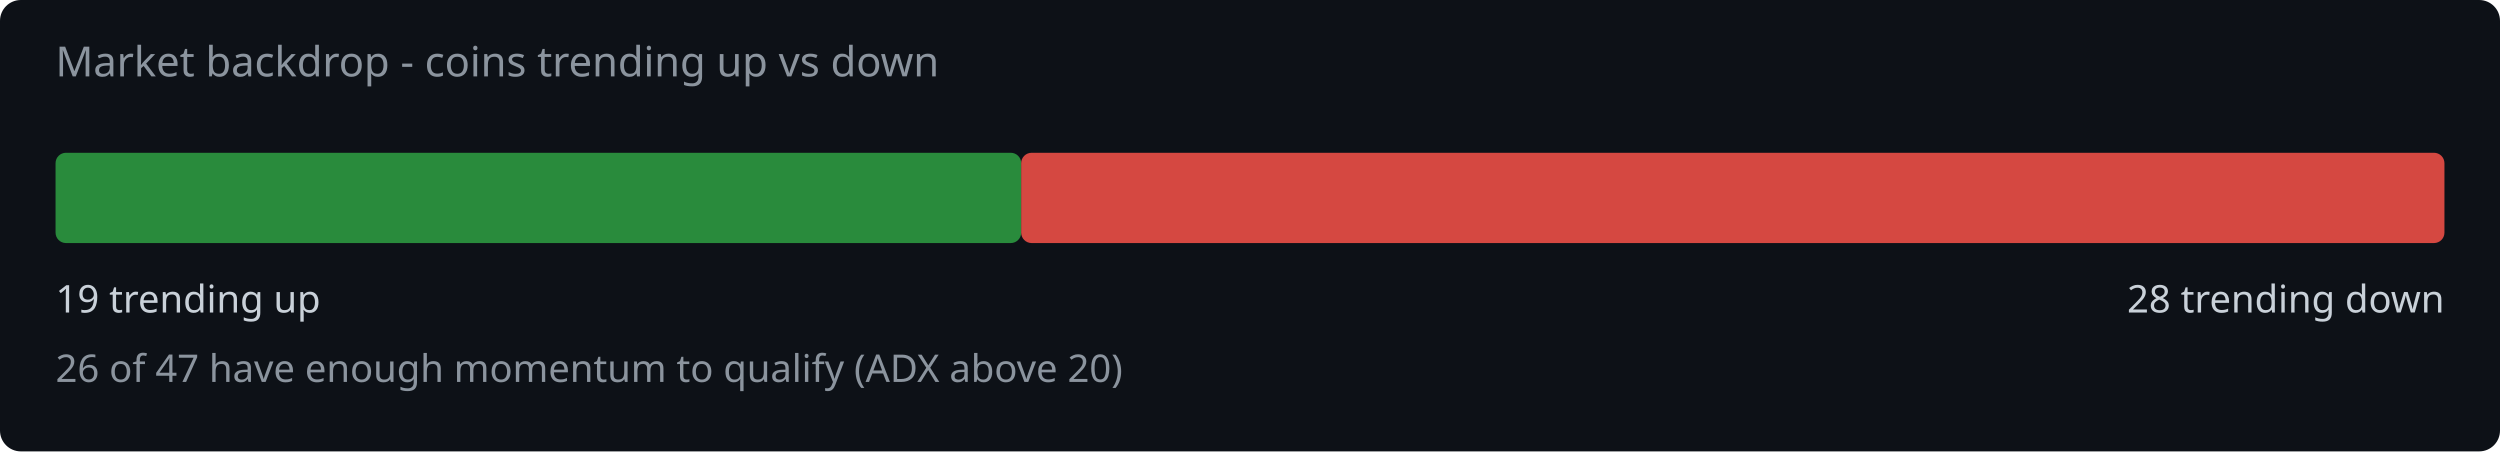
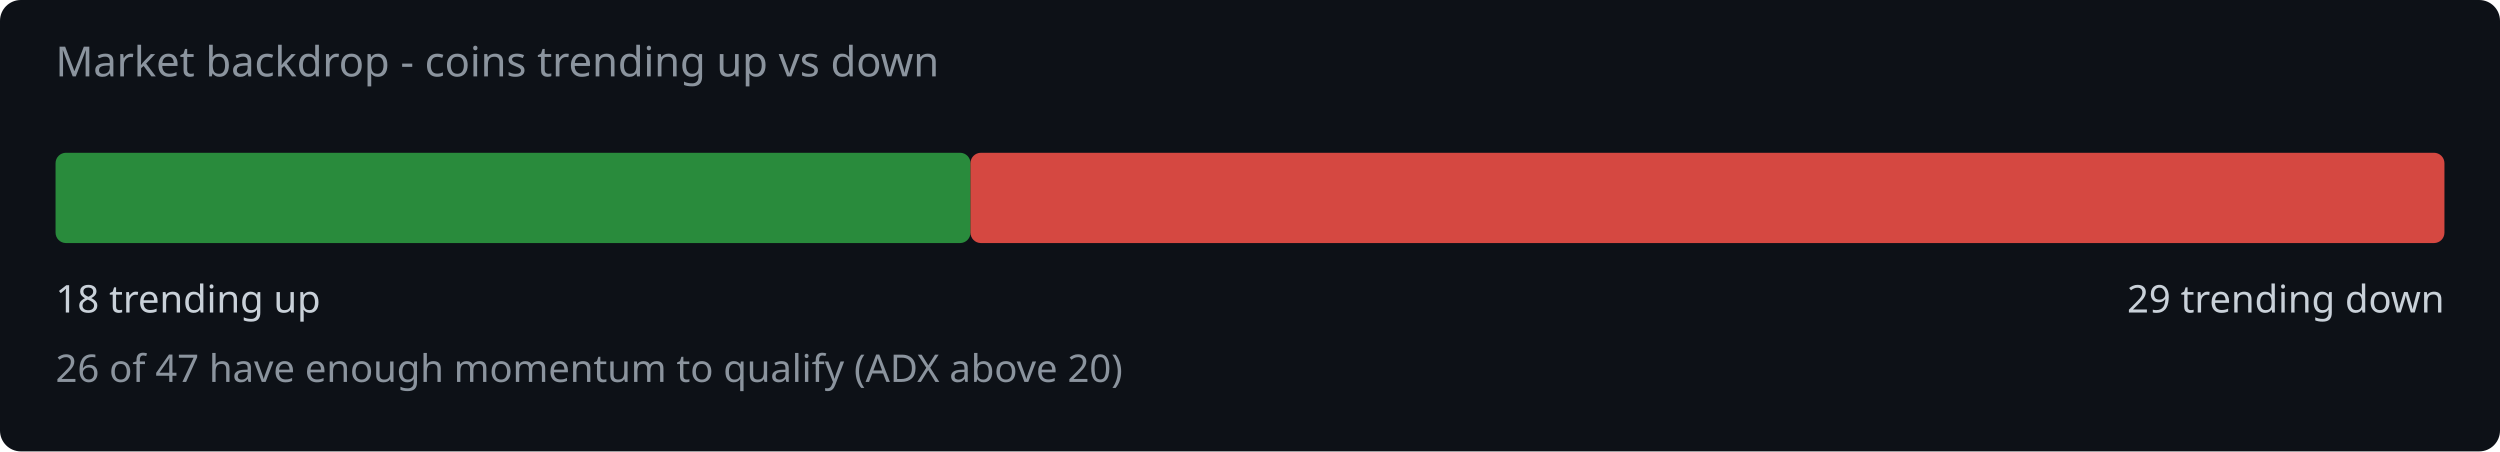
<svg xmlns="http://www.w3.org/2000/svg" width="720" height="130" viewBox="0 0 720 130">
  <rect width="720" height="130" fill="#0d1117" rx="6" />
  <text x="16" y="22" fill="#8b949e" font-family="system-ui,sans-serif" font-size="12">Market backdrop - coins trending up vs down</text>
-   <rect x="16" y="44" width="278.1" height="26" rx="3" fill="#2ea043" opacity="0.85" />
-   <rect x="294.1" y="44" width="409.9" height="26" rx="3" fill="#f85149" opacity="0.85" />
-   <text x="16" y="90" fill="#c9d1d9" font-family="system-ui,sans-serif" font-size="11">19 trending up</text>
-   <text x="704" y="90" fill="#c9d1d9" font-family="system-ui,sans-serif" font-size="11" text-anchor="end">28 trending down</text>
+   <rect x="16" y="44" width="263.5" height="26" rx="3" fill="#2ea043" opacity="0.85" />
+   <rect x="279.5" y="44" width="424.5" height="26" rx="3" fill="#f85149" opacity="0.85" />
+   <text x="16" y="90" fill="#c9d1d9" font-family="system-ui,sans-serif" font-size="11">18 trending up</text>
+   <text x="704" y="90" fill="#c9d1d9" font-family="system-ui,sans-serif" font-size="11" text-anchor="end">29 trending down</text>
  <text x="16" y="110" fill="#8b949e" font-family="system-ui,sans-serif" font-size="11">26 of 47 have enough momentum to qualify (ADX above 20)</text>
</svg>
